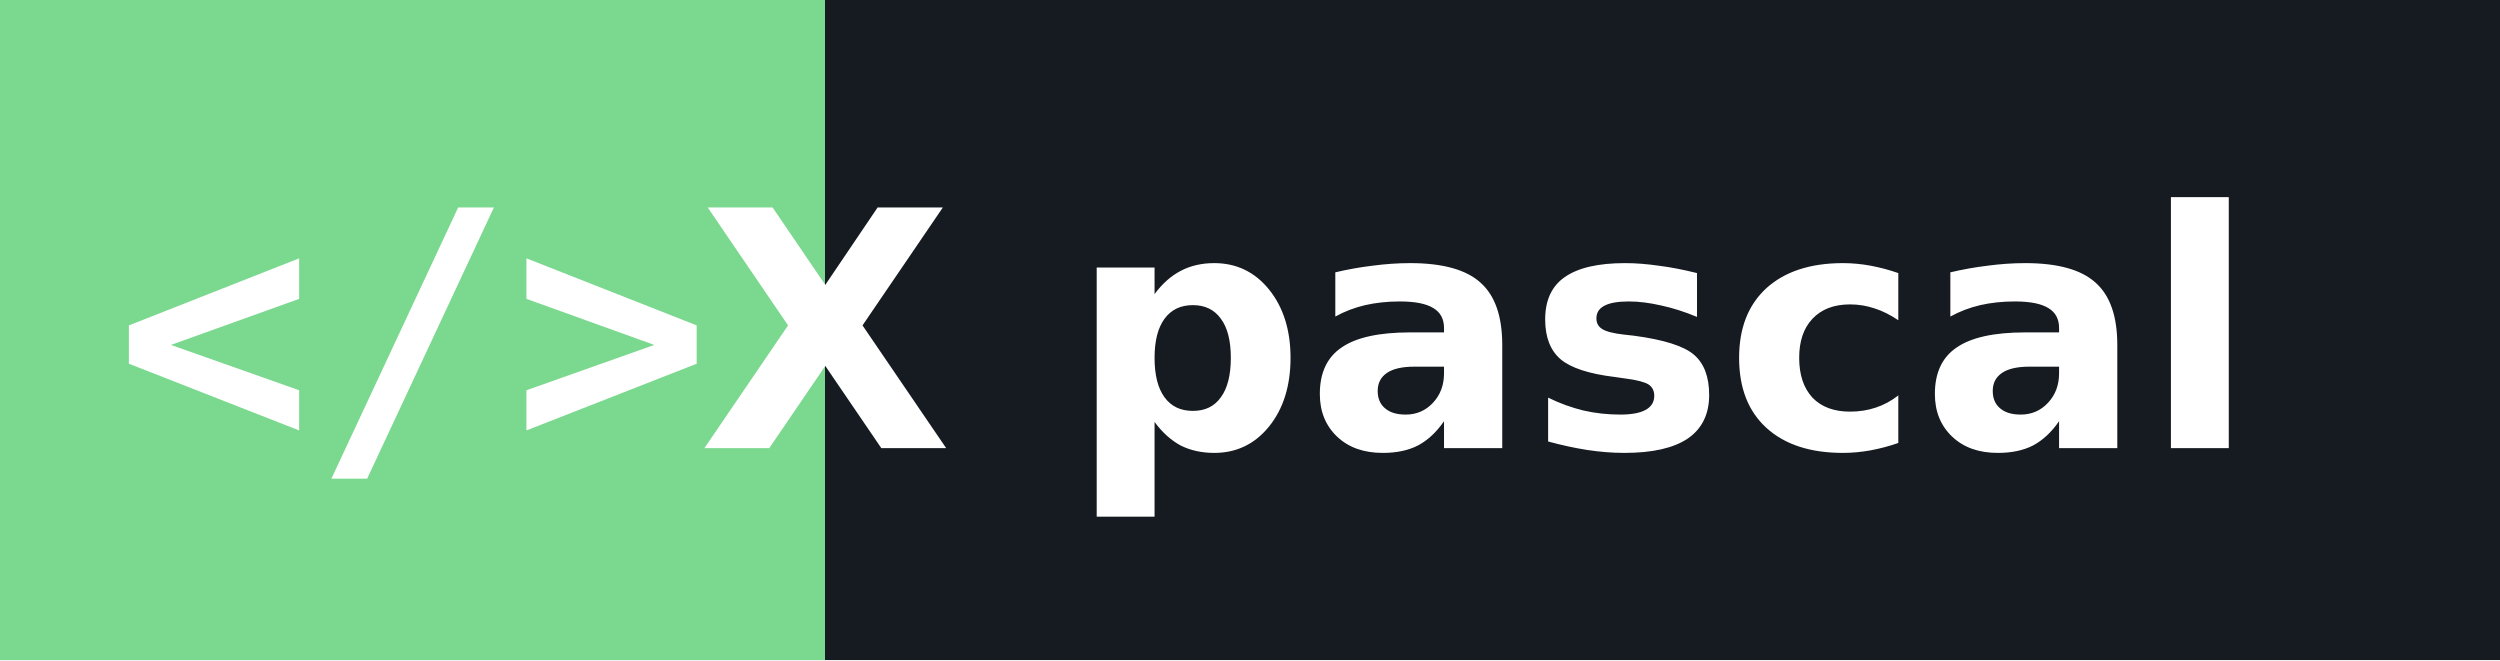
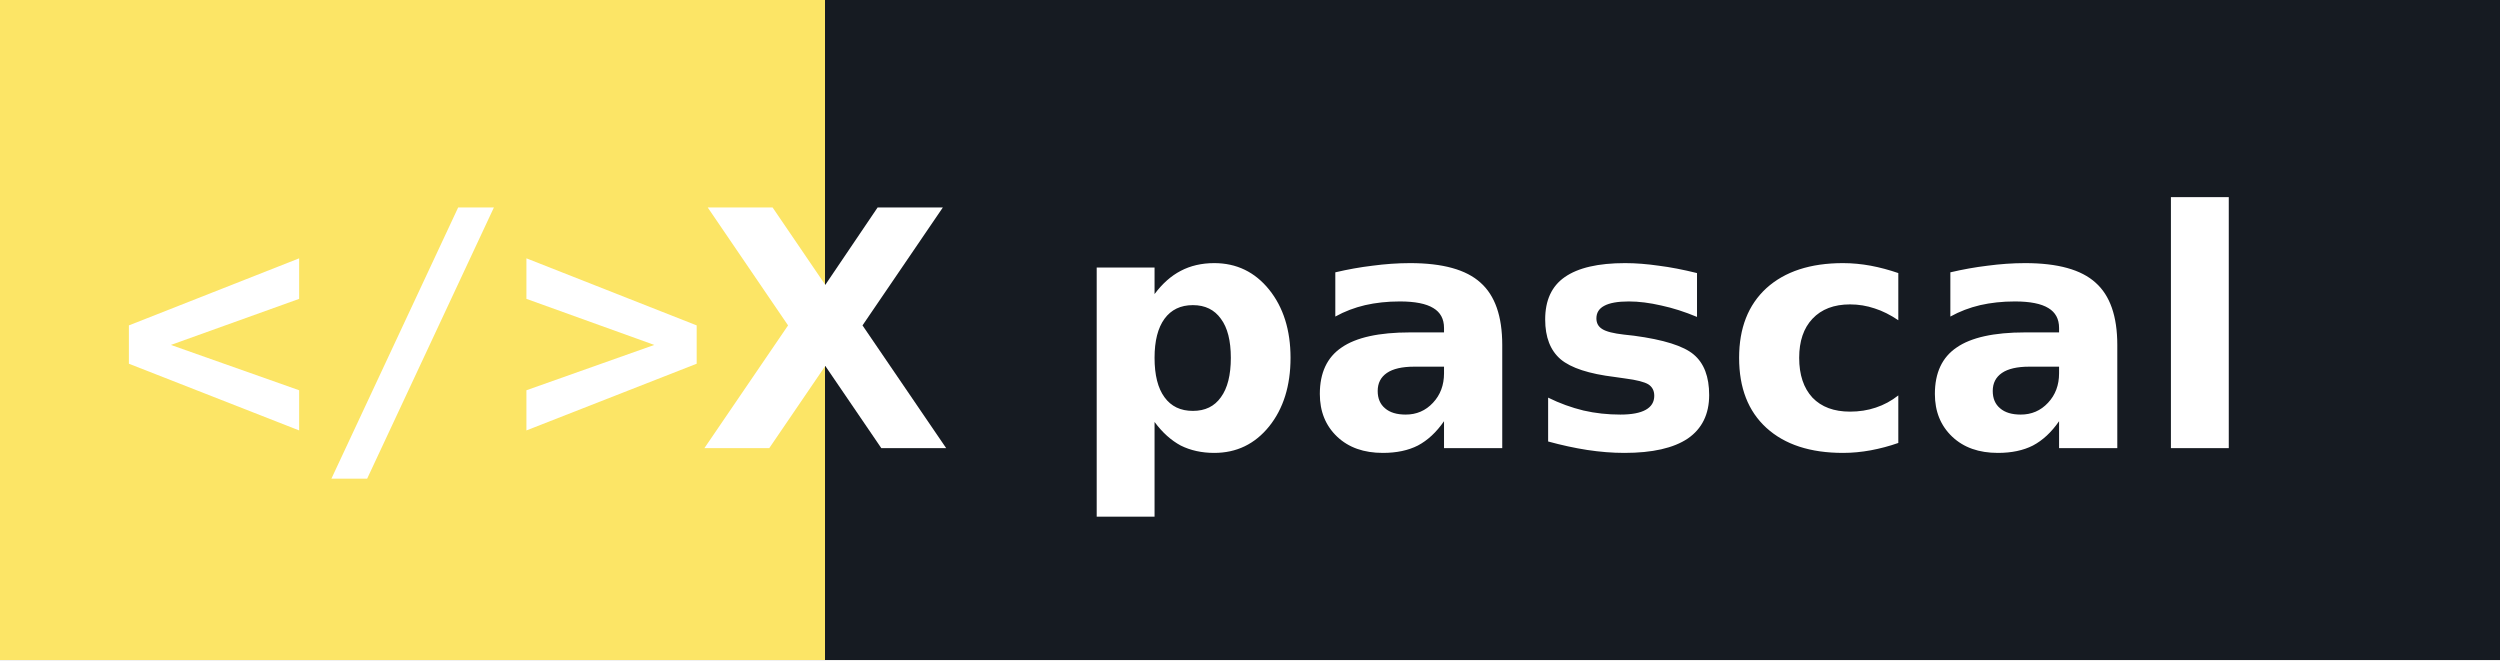
<svg xmlns="http://www.w3.org/2000/svg" width="106.0" height="28" role="img" aria-label="pascal">
  <g shape-rendering="crispEdges">
-     <rect width="35" height="28" fill="#7bd88f" />
+     <rect width="35" height="28" fill="#fce566" />
    <rect x="35" width="71.0" height="28" fill="#161b22" />
  </g>
  <g fill="#ffffff" text-anchor="middle" font-family="Verdana,Geneva,DejaVu Sans,sans-serif" text-rendering="geometricPrecision" font-size="14">
    <text x="17.5" y="19.0" font-weight="bold" font-family="monospace" fill="#ffffff">&lt;/&gt;</text>
    <text x="35" y="19.0" text-anchor="middle" font-weight="bold" font-family="Verdana,Geneva,DejaVu Sans,sans-serif" font-size="14" fill="#ffffff">X</text>
    <text x="70.5" y="19.0" font-weight="bold" fill="#ffffff">pascal</text>
  </g>
</svg>
